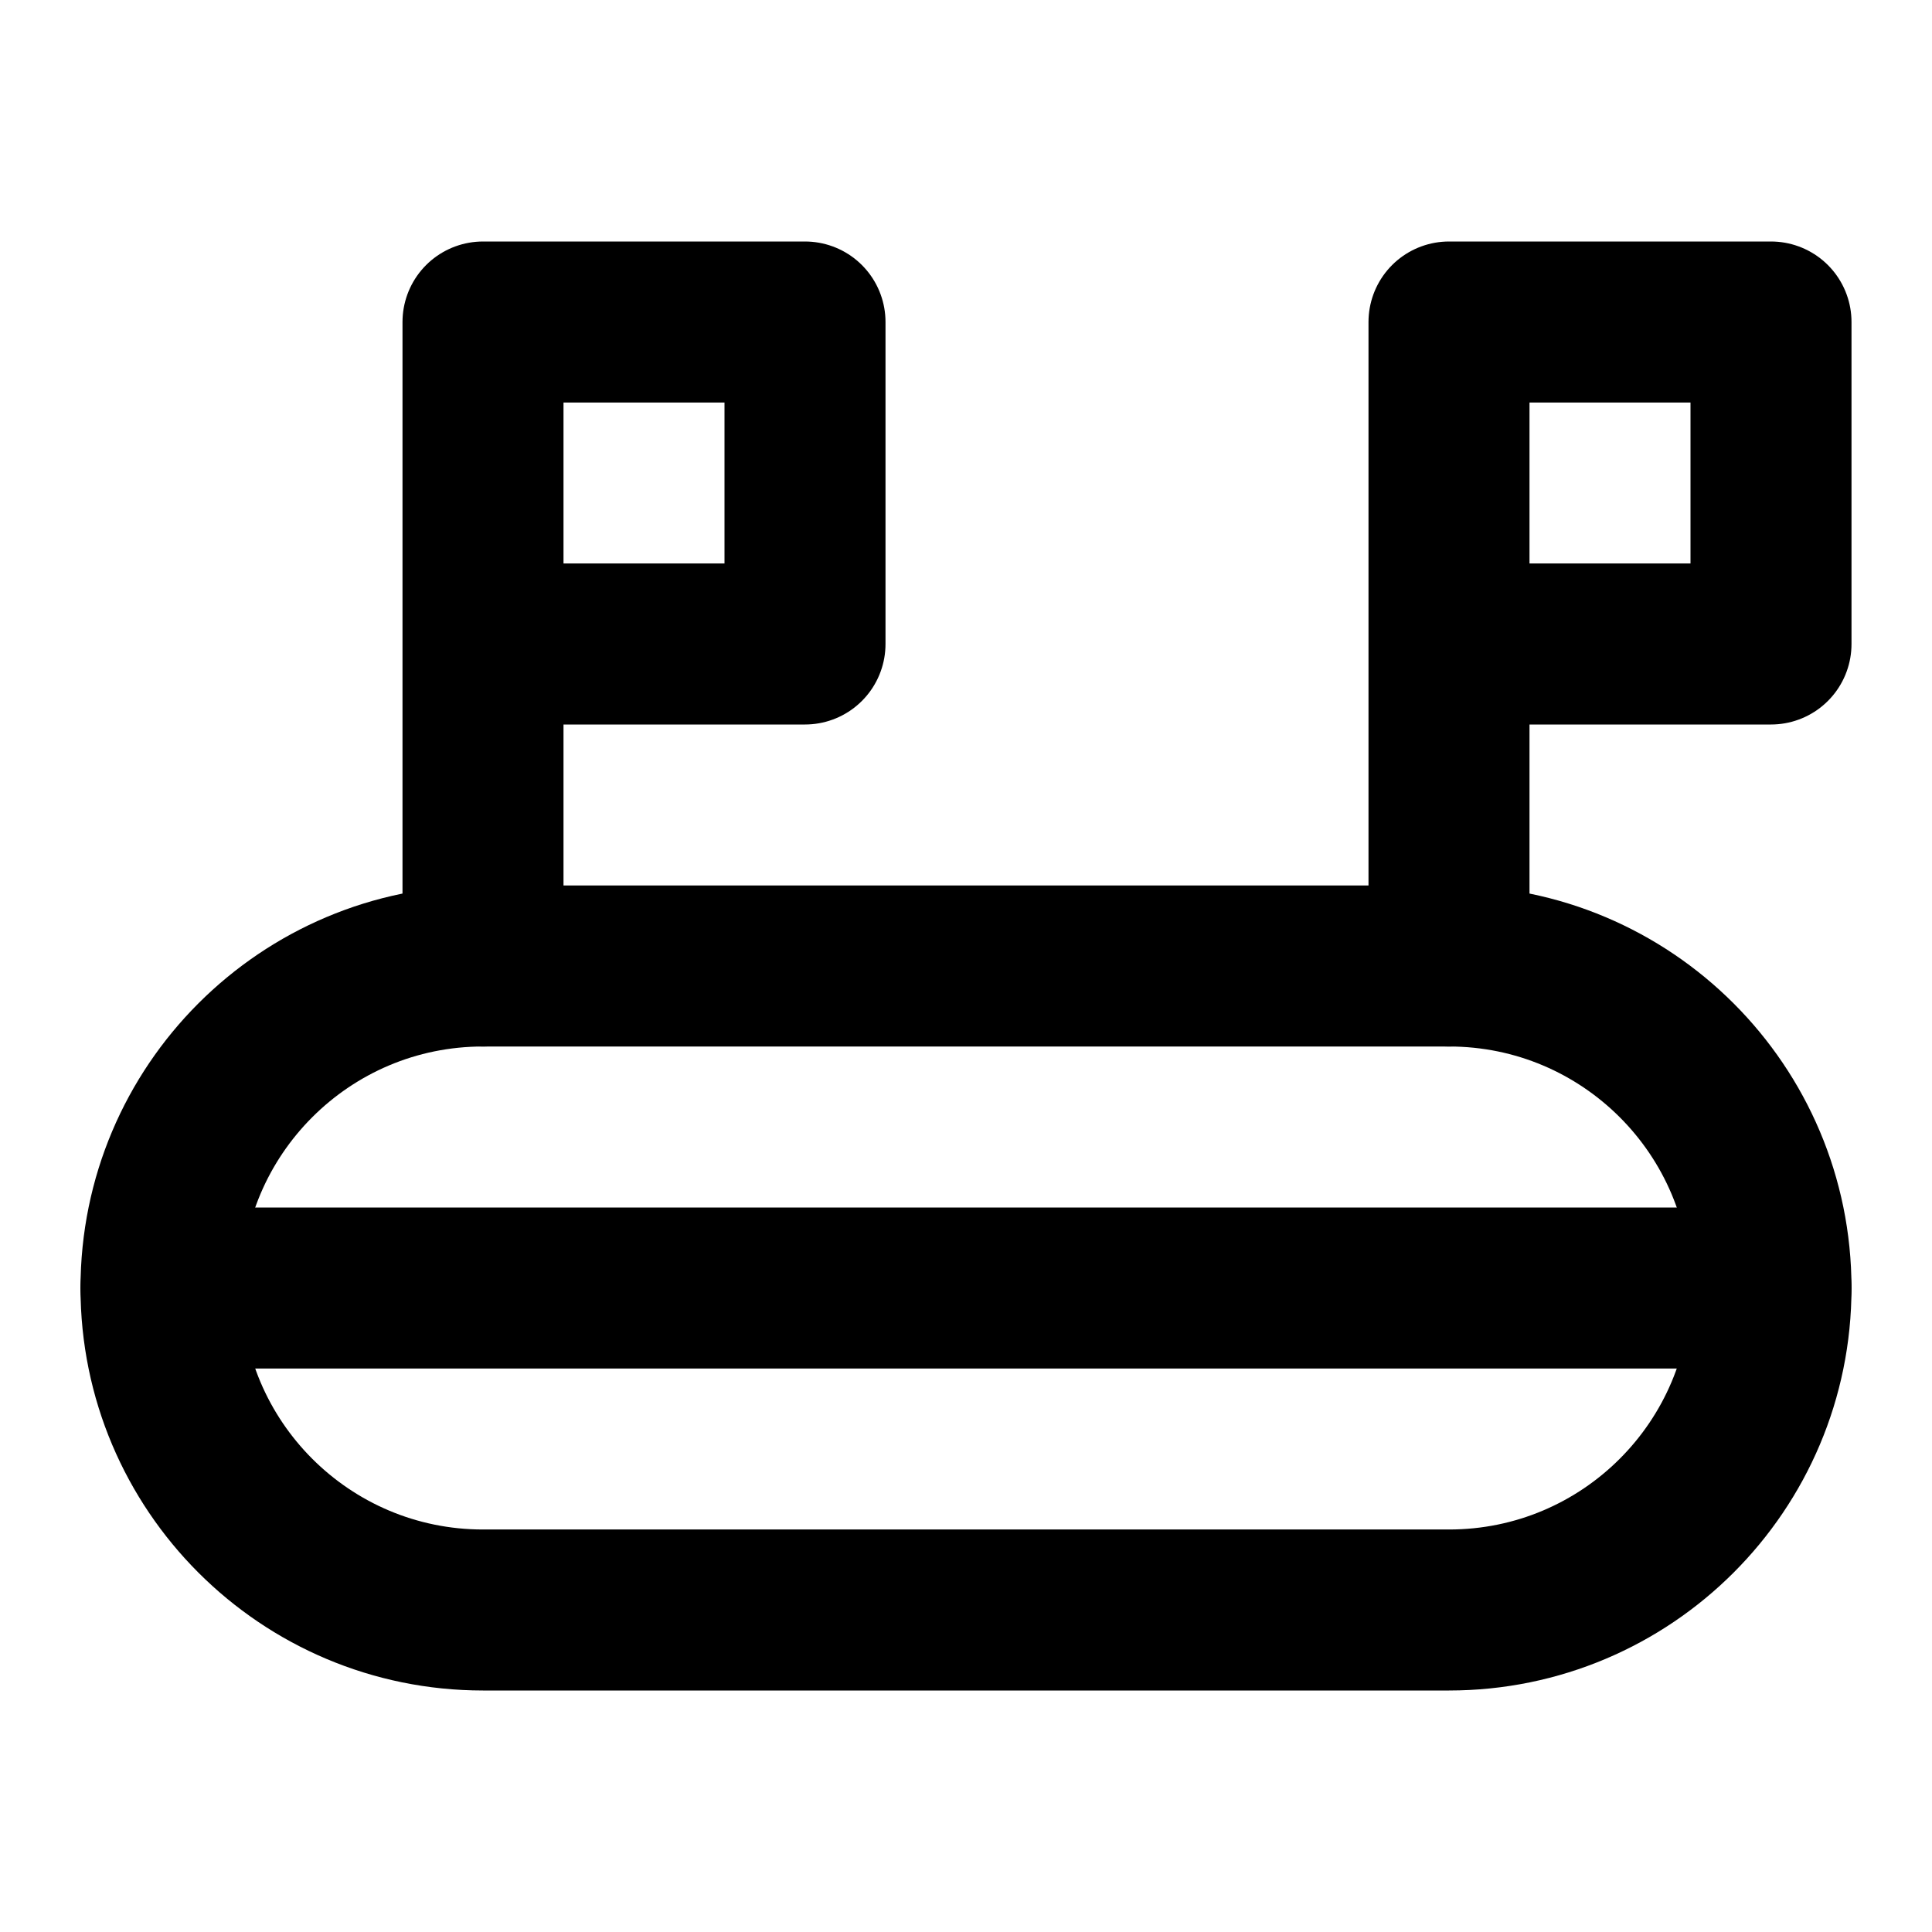
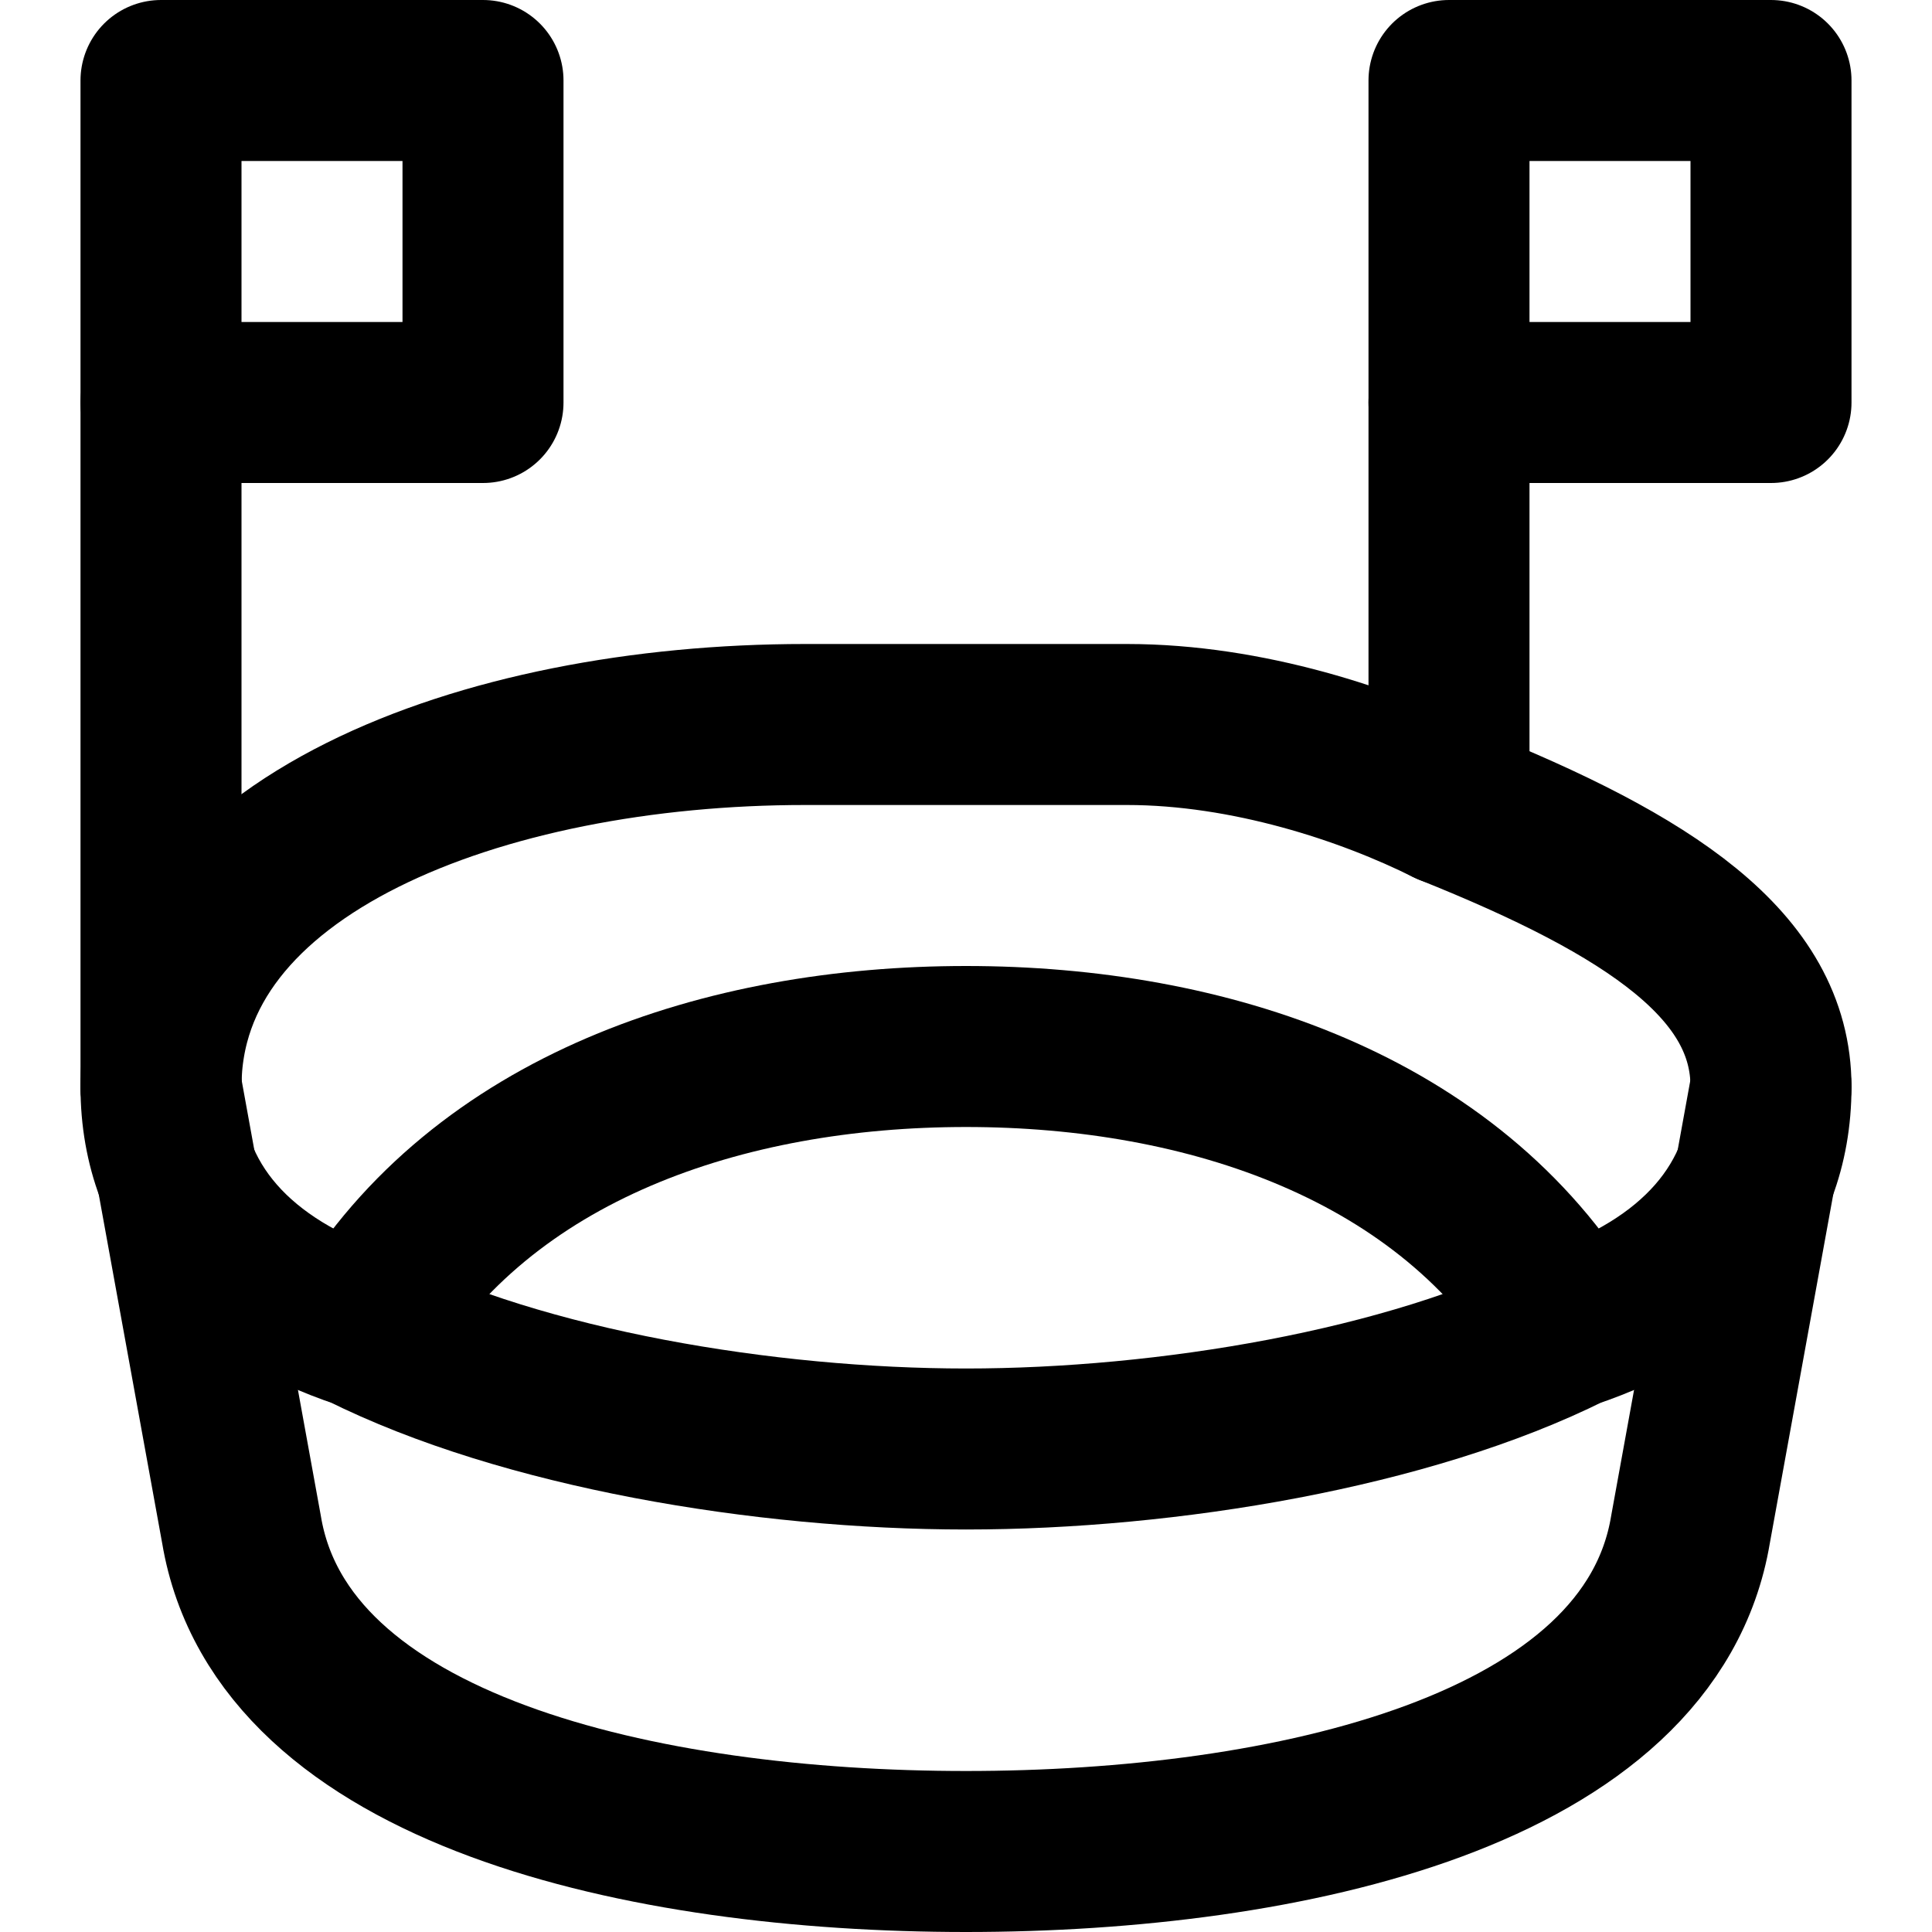
<svg xmlns="http://www.w3.org/2000/svg" width="48" height="48" viewBox="0 0 48 48" fill="none" stroke="currentColor" stroke-width="4" stroke-linecap="round" stroke-linejoin="round">
-   <path id="bowl" d="M24 24L36 24A8 8 0 0 1 44 32A8 8 0 0 1 36 40L24 40L12 40A8 8 0 0 1 4 32A8 8 0 0 1 12 24L20 24L24 24Z" />
-   <path id="band" d="M4 32L44 32" />
-   <path id="flag-0" d="M12 24L12 16L12 8L20 8L20 16L12 16" />
-   <path id="flag-1" d="M36 24L36 16L36 8L44 8L44 16L36 16" />
+   <path id="rim" d="M4 27C4 21 12 18 20 18L28 18C31 18 34 19 36 20C41 22 44 24 44 27C44 30 42 32 39 33C35 35 29 36 24 36C19 36 13 35 9 33C6 32 4 30 4 27Z" />
+   <path id="field" d="M9 33C12 28 18 26 24 26C30 26 36 28 39 33" />
+   <path id="wall" d="M4 27L6 38C7 44 16 46 24 46C32 46 41 44 42 38L44 27" />
+   <path id="flag-0" d="M4 2L12 2L12 10L4 10L4 2Z" />
+   <path id="pole-0" d="M4 10L4 27" />
+   <path id="flag-1" d="M36 2L44 2L44 10L36 10L36 2Z" />
+   <path id="pole-1" d="M36 10L36 20" />
</svg>
